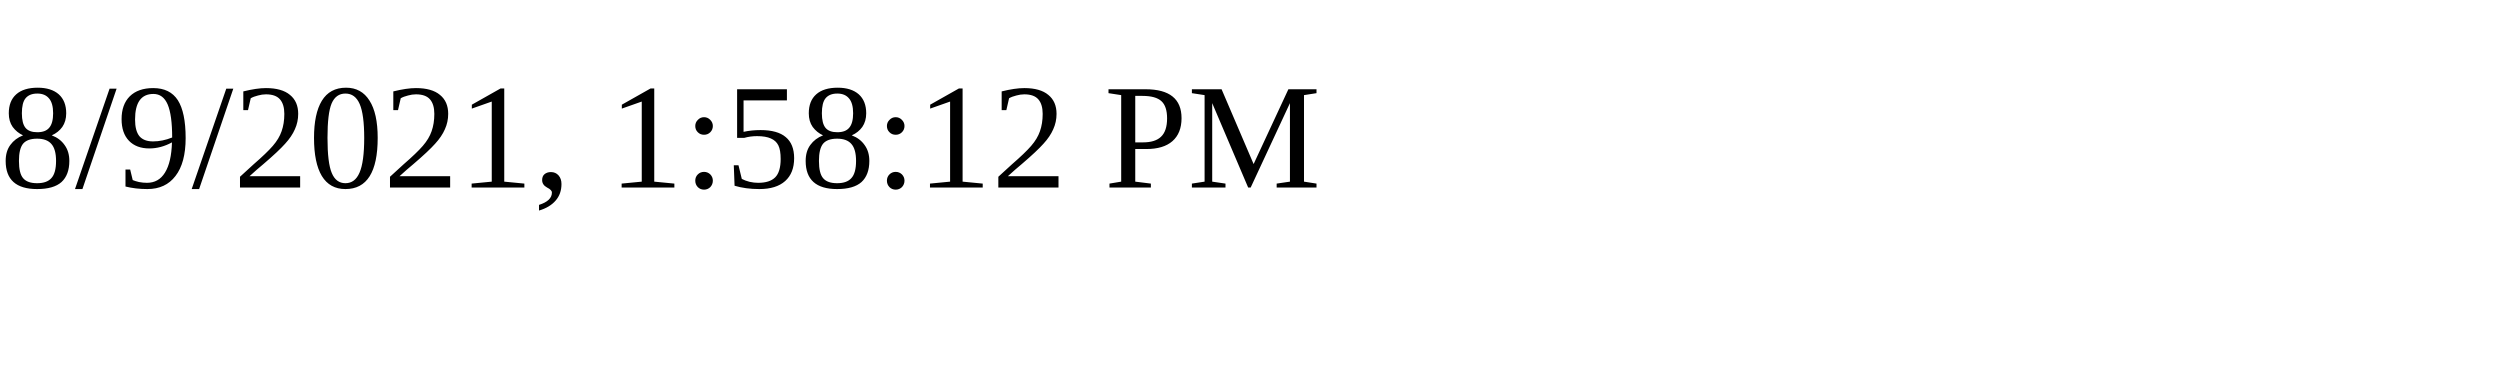
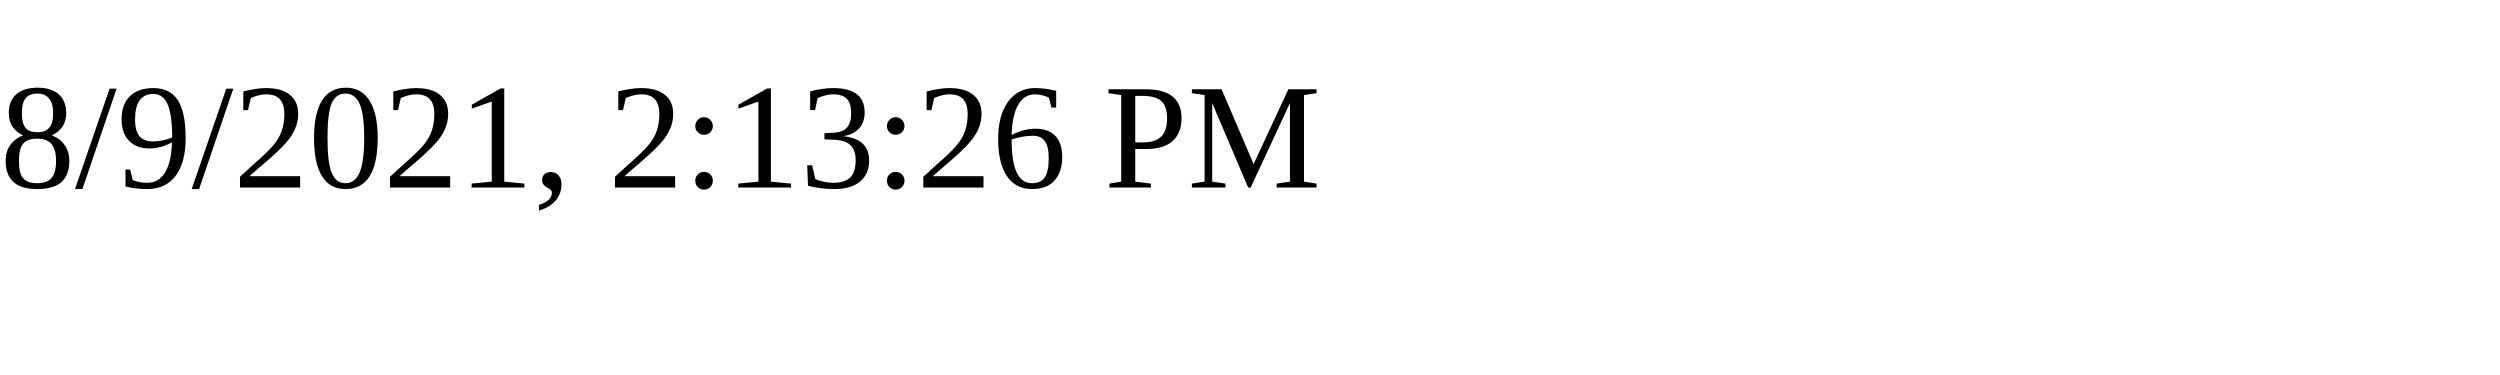
<svg xmlns="http://www.w3.org/2000/svg" height="30" width="200">
-   <text x="0" y="15">8/9/2021, 1:58:12 PM</text>
+   <text x="0" y="15">8/9/2021, 2:13:26 PM</text>
</svg>
